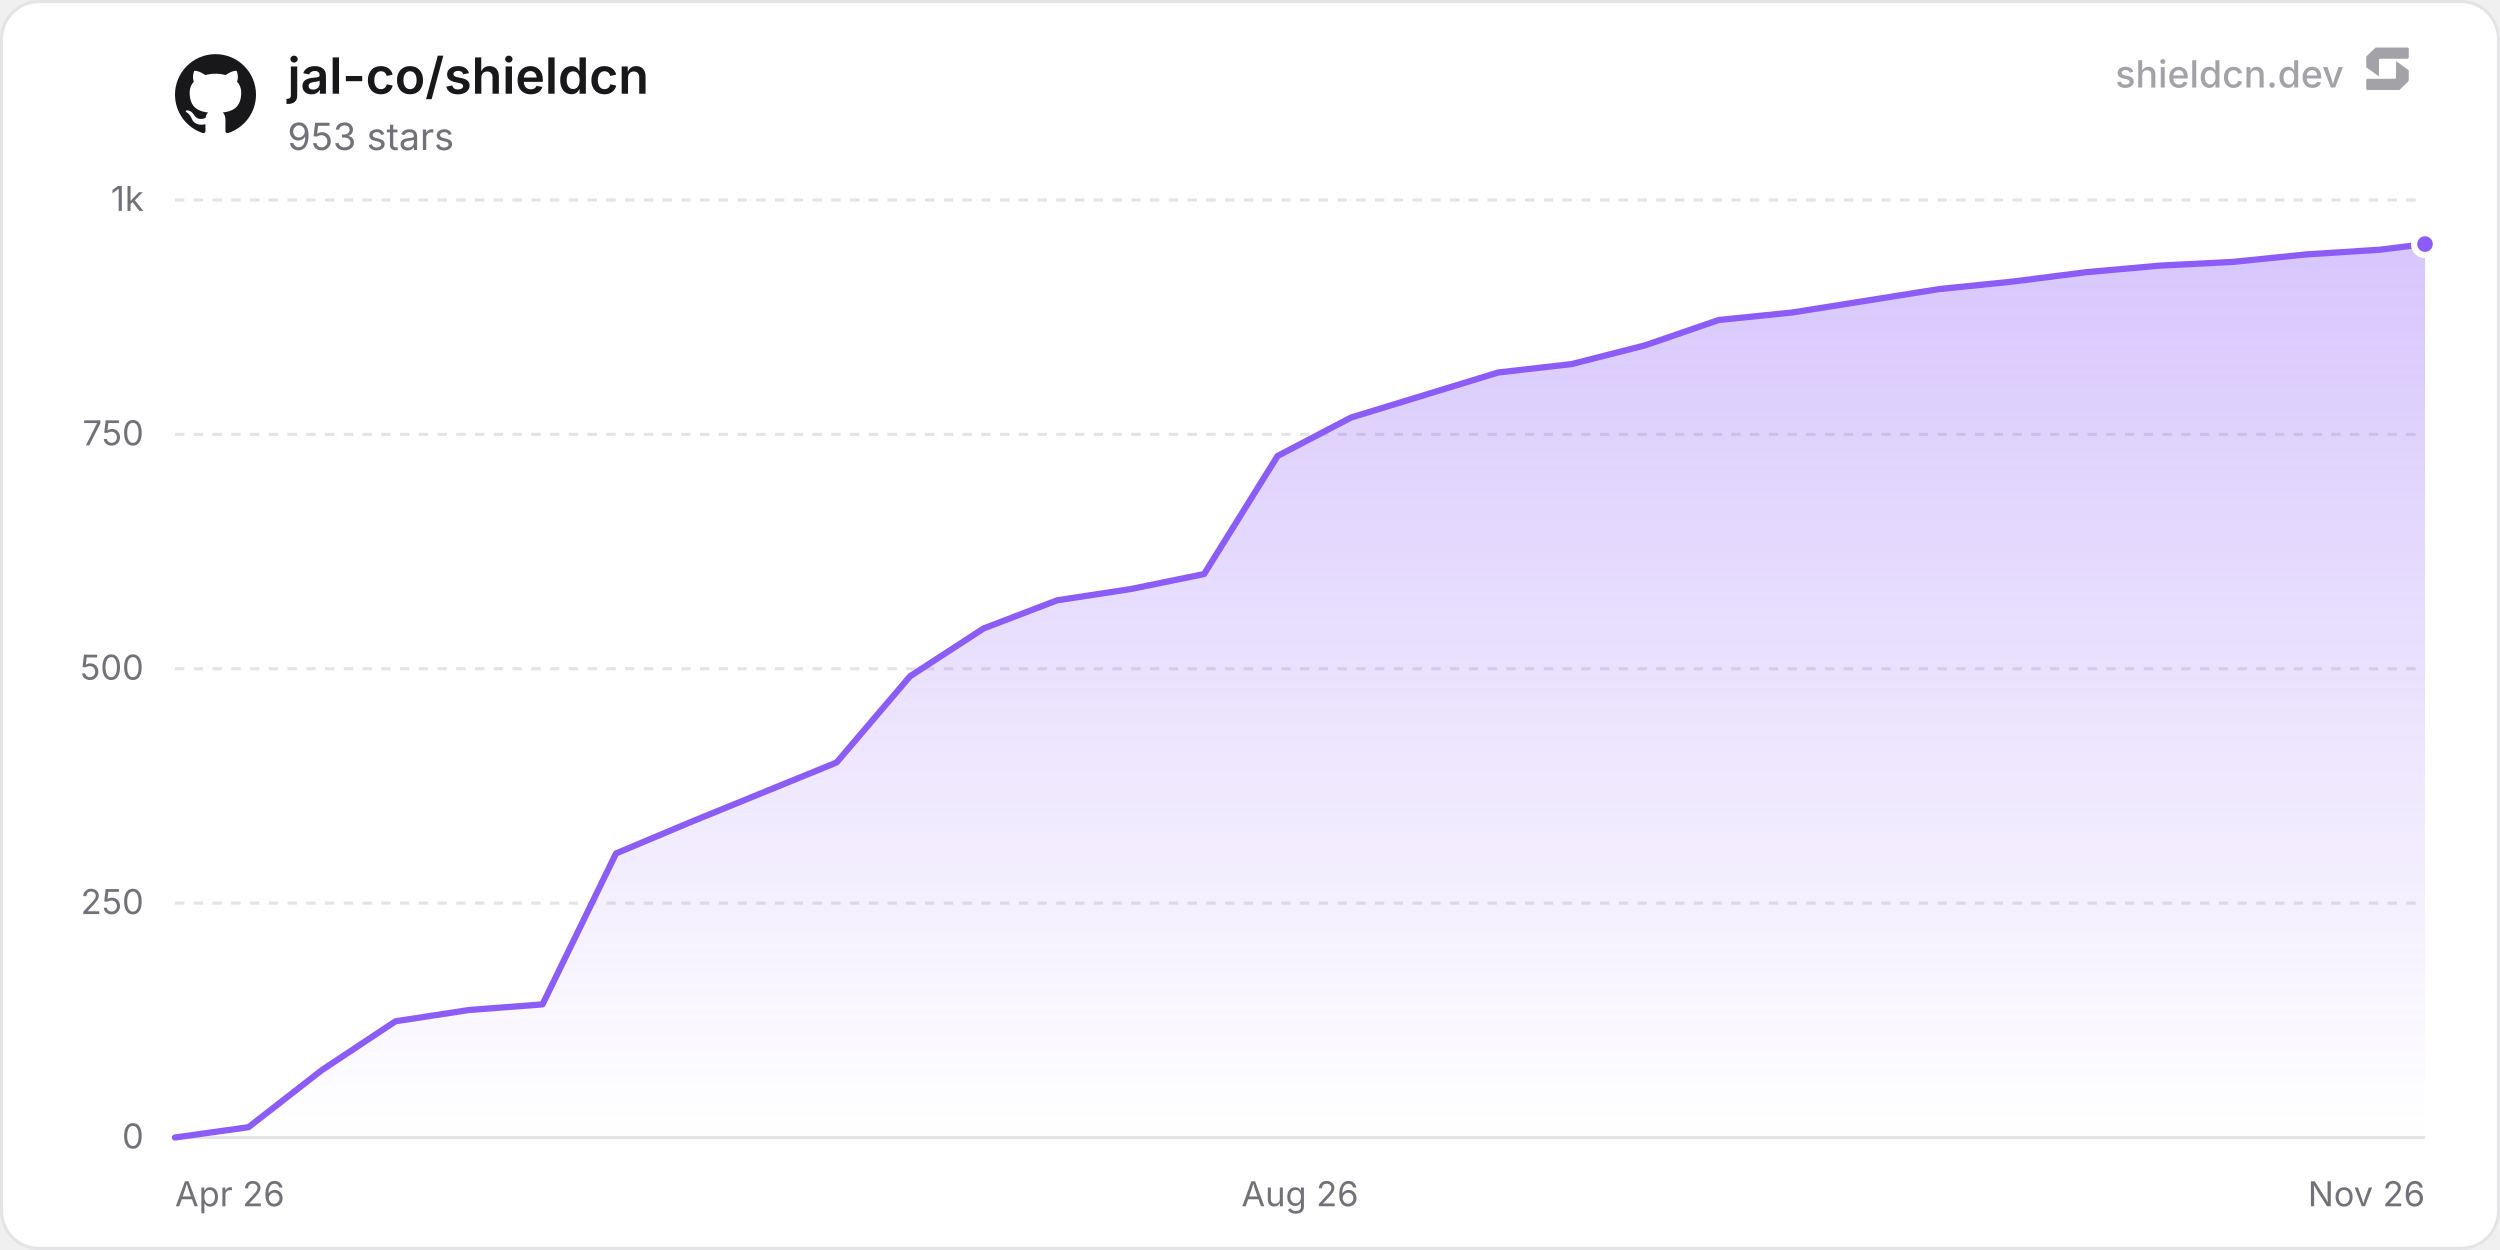
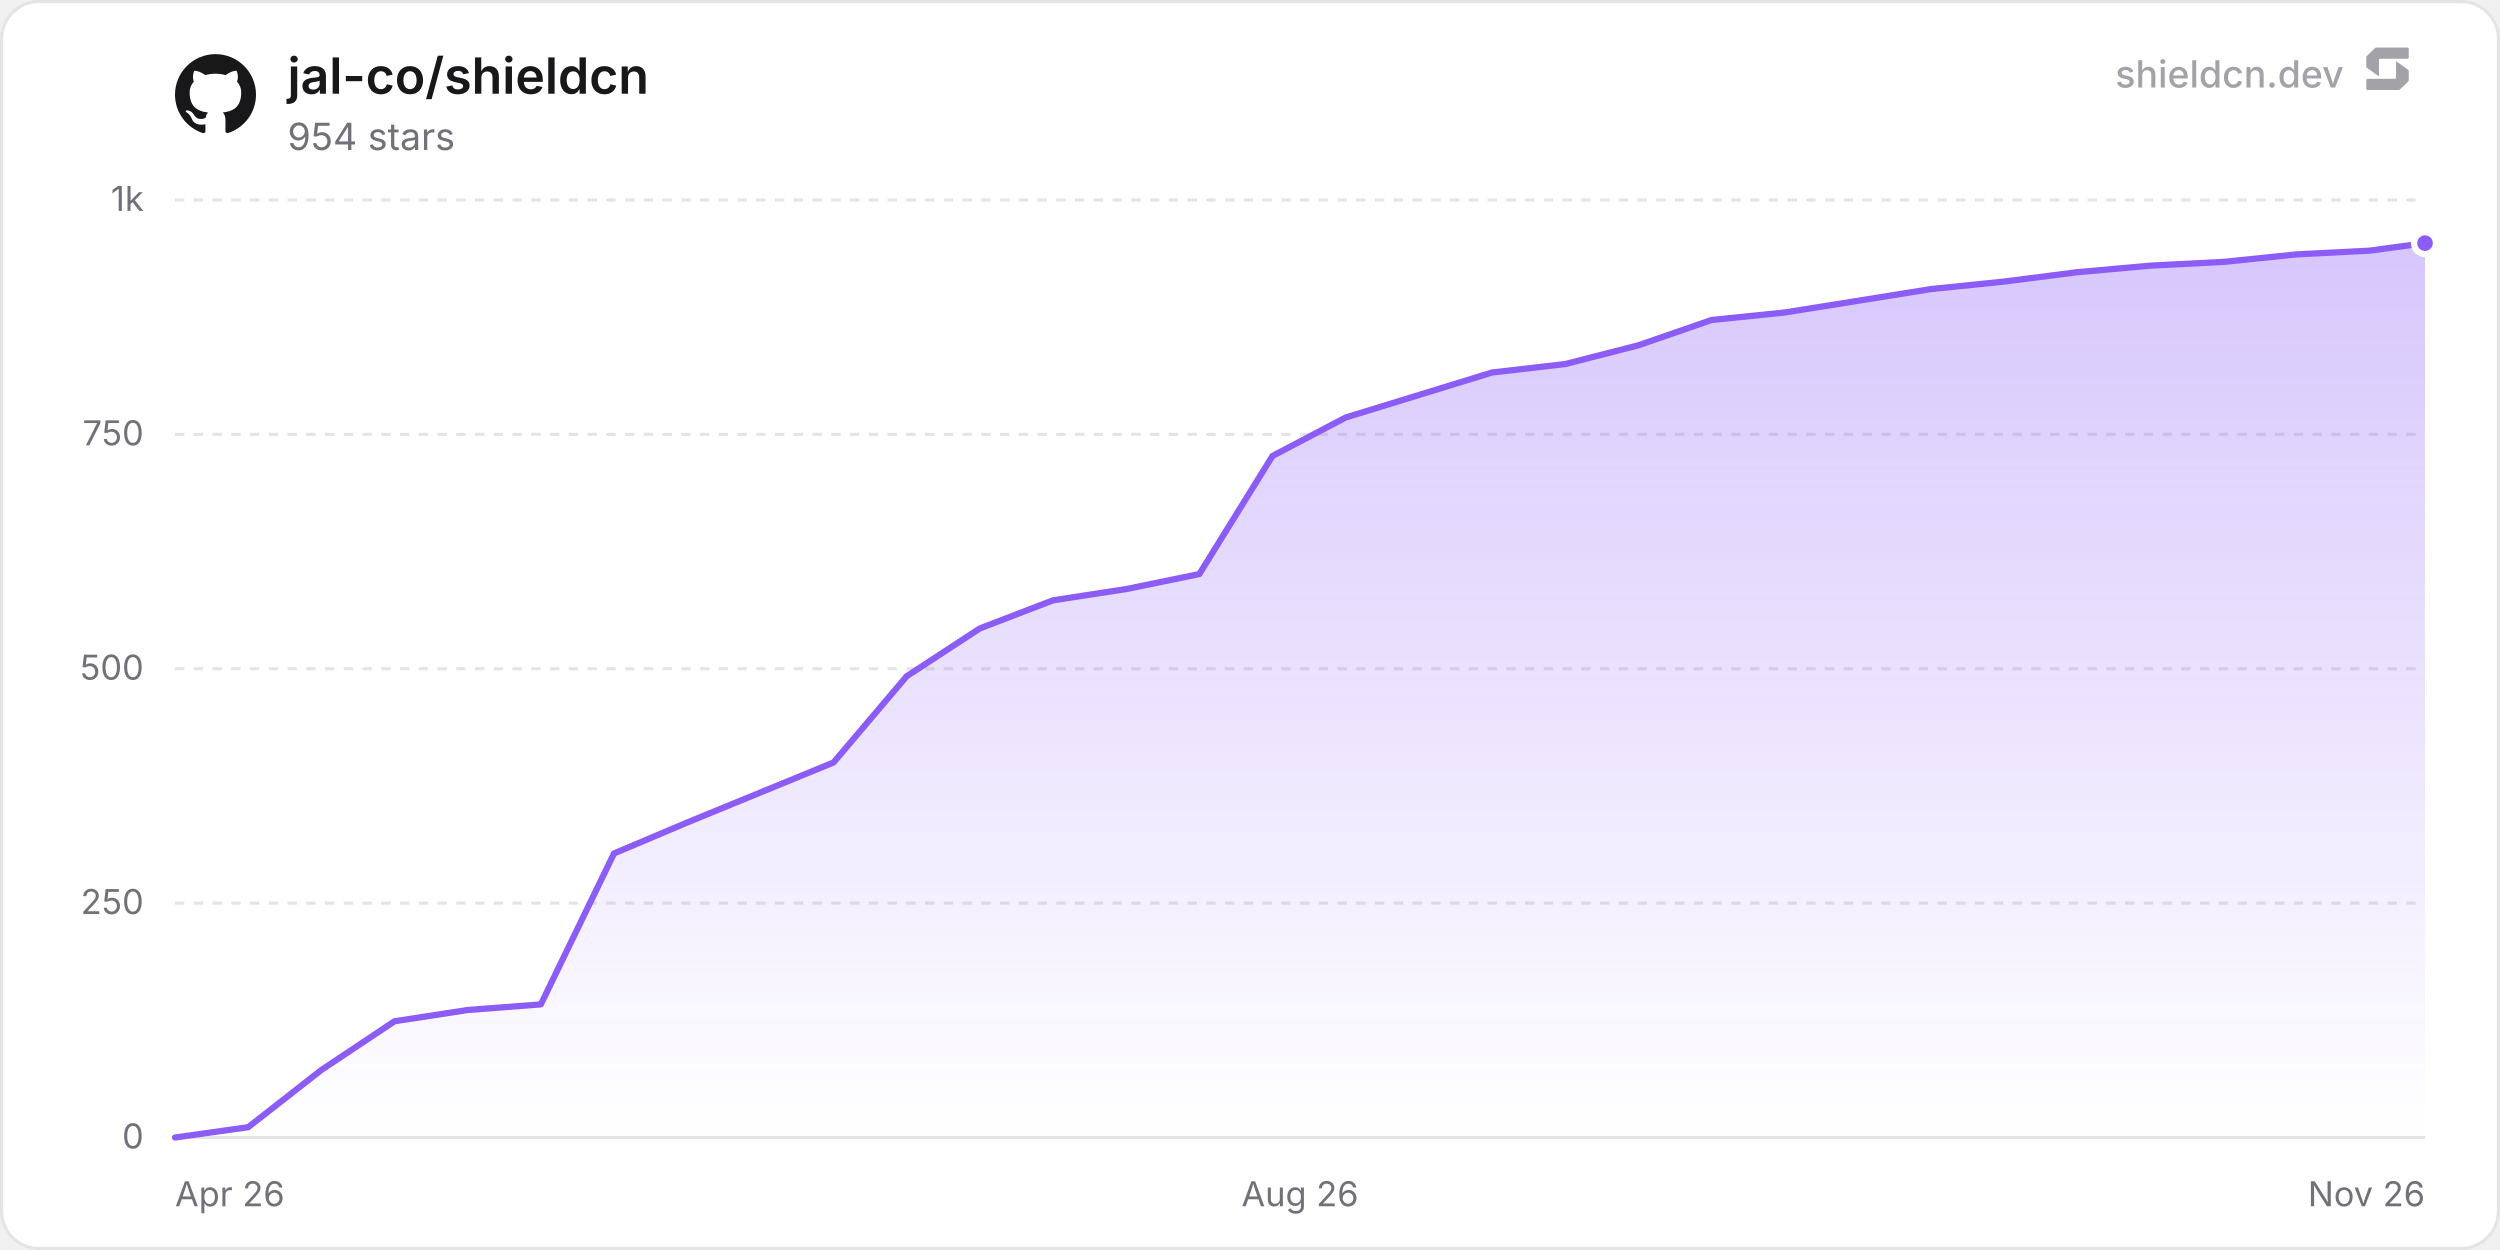
<svg xmlns="http://www.w3.org/2000/svg" width="800" height="400" viewBox="0 0 800 400" role="img" aria-label="jal-co/shieldcn">
  <defs>
    <linearGradient id="chartFill0" x1="0" y1="0" x2="0" y2="1">
      <stop offset="0%" stop-color="rgba(139, 92, 246, 0.35)" />
      <stop offset="100%" stop-color="rgba(139, 92, 246, 0)" />
    </linearGradient>
  </defs>
  <rect x="0.5" y="0.5" width="799" height="399" rx="12" fill="#ffffff" stroke="#e4e4e7" stroke-width="1" />
  <line x1="56" y1="364" x2="776" y2="364" stroke="#e4e4e7" stroke-width="1" />
  <text x="46" y="367.5" text-anchor="end" font-size="11" fill="#71717a" font-family="'Inter', ui-sans-serif, system-ui, -apple-system, BlinkMacSystemFont, 'Segoe UI', Roboto, Helvetica, Arial, sans-serif">0</text>
  <line x1="56" y1="289" x2="776" y2="289" stroke="#e4e4e7" stroke-width="1" stroke-dasharray="3 3" />
  <text x="46" y="292.5" text-anchor="end" font-size="11" fill="#71717a" font-family="'Inter', ui-sans-serif, system-ui, -apple-system, BlinkMacSystemFont, 'Segoe UI', Roboto, Helvetica, Arial, sans-serif">250</text>
  <line x1="56" y1="214" x2="776" y2="214" stroke="#e4e4e7" stroke-width="1" stroke-dasharray="3 3" />
  <text x="46" y="217.5" text-anchor="end" font-size="11" fill="#71717a" font-family="'Inter', ui-sans-serif, system-ui, -apple-system, BlinkMacSystemFont, 'Segoe UI', Roboto, Helvetica, Arial, sans-serif">500</text>
  <line x1="56" y1="139" x2="776" y2="139" stroke="#e4e4e7" stroke-width="1" stroke-dasharray="3 3" />
  <text x="46" y="142.5" text-anchor="end" font-size="11" fill="#71717a" font-family="'Inter', ui-sans-serif, system-ui, -apple-system, BlinkMacSystemFont, 'Segoe UI', Roboto, Helvetica, Arial, sans-serif">750</text>
  <line x1="56" y1="64" x2="776" y2="64" stroke="#e4e4e7" stroke-width="1" stroke-dasharray="3 3" />
  <text x="46" y="67.5" text-anchor="end" font-size="11" fill="#71717a" font-family="'Inter', ui-sans-serif, system-ui, -apple-system, BlinkMacSystemFont, 'Segoe UI', Roboto, Helvetica, Arial, sans-serif">1k</text>
  <text x="56" y="386" text-anchor="start" font-size="11" fill="#71717a" font-family="'Inter', ui-sans-serif, system-ui, -apple-system, BlinkMacSystemFont, 'Segoe UI', Roboto, Helvetica, Arial, sans-serif">Apr 26</text>
  <text x="416" y="386" text-anchor="middle" font-size="11" fill="#71717a" font-family="'Inter', ui-sans-serif, system-ui, -apple-system, BlinkMacSystemFont, 'Segoe UI', Roboto, Helvetica, Arial, sans-serif">Aug 26</text>
  <text x="776" y="386" text-anchor="end" font-size="11" fill="#71717a" font-family="'Inter', ui-sans-serif, system-ui, -apple-system, BlinkMacSystemFont, 'Segoe UI', Roboto, Helvetica, Arial, sans-serif">Nov 26</text>
-   <path d="M56 364 L79.52 360.7 L103.04 342.4 L126.57 326.8 L150.09 323.2 L173.61 321.4 L197.13 273.1 L220.66 263.2 L267.7 244 L291.22 216.4 L314.75 201.1 L338.27 192.1 L361.79 188.5 L385.31 183.7 L408.83 145.9 L432.36 133.6 L455.88 126.4 L479.4 119.2 L502.92 116.5 L526.45 110.5 L549.97 102.4 L573.49 100 L620.54 92.5 L644.06 90.1 L667.58 87.1 L691.1 85 L714.62 83.8 L738.15 81.4 L761.67 79.9 L776 78.1 L776 364 L56 364 Z" fill="url(#chartFill0)" />
-   <path d="M56 364 L79.52 360.7 L103.04 342.4 L126.57 326.8 L150.09 323.2 L173.61 321.4 L197.13 273.1 L220.66 263.2 L267.7 244 L291.22 216.4 L314.75 201.1 L338.27 192.1 L361.79 188.5 L385.31 183.7 L408.83 145.9 L432.36 133.6 L455.88 126.4 L479.4 119.2 L502.92 116.5 L526.45 110.5 L549.97 102.4 L573.49 100 L620.54 92.5 L644.06 90.1 L667.58 87.1 L691.1 85 L714.62 83.8 L738.15 81.4 L761.67 79.9 L776 78.1" fill="none" stroke="#8b5cf6" stroke-width="2" stroke-linejoin="round" stroke-linecap="round" />
-   <circle cx="776" cy="78.1" r="3.5" fill="#8b5cf6" stroke="#ffffff" stroke-width="2" />
+   <path d="M56 364 L79.41 360.7 L102.83 342.4 L126.24 326.8 L149.65 323.2 L173.07 321.4 L196.48 273.1 L219.89 263.2 L266.72 244 L290.13 216.4 L313.54 201.1 L336.96 192.1 L360.37 188.5 L383.78 183.7 L407.2 145.9 L430.61 133.6 L454.02 126.4 L477.44 119.2 L500.85 116.5 L524.26 110.5 L547.68 102.4 L571.09 100 L617.91 92.5 L641.33 90.1 L664.74 87.1 L688.15 85 L711.57 83.8 L734.98 81.4 L758.39 80.2 L776 77.8 L776 364 L56 364 Z" fill="url(#chartFill0)" />
+   <path d="M56 364 L79.41 360.7 L102.83 342.4 L126.24 326.8 L149.65 323.2 L173.07 321.4 L196.48 273.1 L219.89 263.2 L266.72 244 L290.13 216.4 L313.54 201.1 L336.96 192.1 L360.37 188.5 L383.78 183.7 L407.2 145.9 L430.61 133.6 L454.02 126.4 L477.44 119.2 L500.85 116.5 L524.26 110.5 L547.68 102.4 L571.09 100 L617.91 92.5 L641.33 90.1 L664.74 87.1 L688.15 85 L711.57 83.8 L734.98 81.4 L758.39 80.2 L776 77.8" fill="none" stroke="#8b5cf6" stroke-width="2" stroke-linejoin="round" stroke-linecap="round" />
+   <circle cx="776" cy="77.8" r="3.5" fill="#8b5cf6" stroke="#ffffff" stroke-width="2" />
  <g transform="translate(56, 17) scale(1.08)" fill="#18181b">
    <path d="M12 .297c-6.63 0-12 5.373-12 12 0 5.303 3.438 9.8 8.205 11.385.6.113.82-.258.82-.577 0-.285-.01-1.04-.015-2.04-3.338.724-4.042-1.61-4.042-1.61C4.422 18.07 3.633 17.7 3.633 17.7c-1.087-.744.084-.729.084-.729 1.205.084 1.838 1.236 1.838 1.236 1.07 1.835 2.809 1.305 3.495.998.108-.776.417-1.305.76-1.605-2.665-.3-5.466-1.332-5.466-5.93 0-1.31.465-2.38 1.235-3.22-.135-.303-.54-1.523.105-3.176 0 0 1.005-.322 3.3 1.23.96-.267 1.98-.399 3-.405 1.02.006 2.04.138 3 .405 2.28-1.552 3.285-1.23 3.285-1.23.645 1.653.24 2.873.12 3.176.765.84 1.23 1.91 1.23 3.22 0 4.61-2.805 5.625-5.475 5.92.42.36.81 1.096.81 2.22 0 1.606-.015 2.896-.015 3.286 0 .315.21.69.825.57C20.565 22.092 24 17.592 24 12.297c0-6.627-5.373-12-12-12" />
  </g>
  <text x="92" y="30" font-size="16" font-weight="600" fill="#18181b" font-family="'Inter', ui-sans-serif, system-ui, -apple-system, BlinkMacSystemFont, 'Segoe UI', Roboto, Helvetica, Arial, sans-serif">jal-co/shieldcn</text>
-   <text x="92" y="48" font-size="12" fill="#71717a" font-family="'Inter', ui-sans-serif, system-ui, -apple-system, BlinkMacSystemFont, 'Segoe UI', Roboto, Helvetica, Arial, sans-serif">953 stars</text>
+   <text x="92" y="48" font-size="12" fill="#71717a" font-family="'Inter', ui-sans-serif, system-ui, -apple-system, BlinkMacSystemFont, 'Segoe UI', Roboto, Helvetica, Arial, sans-serif">954 stars</text>
  <g fill-opacity="0.65">
    <text x="750" y="28" text-anchor="end" font-size="12" font-weight="500" fill="#71717a" font-family="'Inter', ui-sans-serif, system-ui, -apple-system, BlinkMacSystemFont, 'Segoe UI', Roboto, Helvetica, Arial, sans-serif">shieldcn.dev</text>
    <g transform="translate(756, 14) scale(0.01)" fill="#71717a">
      <path d="M1088.4,565.1c-6.5-4.7-15.5,0-15.5,7.9v510.2c0,21.3-18.1,38.6-40.4,38.6H160.9c-22.3,0-40.4,17.3-40.4,38.6v280.8c0,21.3,18.1,38.6,40.4,38.6h1004.5c10.8,0,21.2-4.2,28.8-11.6l273.4-266.3c7.4-7.2,11.6-16.9,11.6-27v-308.7c0-12.1-5.9-23.5-16.1-30.8l-374.7-270.3Z" />
      <path d="M511.2,1035.9c6.5,4.7,15.5,0,15.5-7.9v-510.2c0-21.3,18.1-38.6,40.4-38.6h871.7c22.3,0,40.4-17.3,40.4-38.6V159.7c0-21.3-18.1-38.6-40.4-38.6H434.3c-10.8,0-21.2,4.2-28.8,11.6L132,399c-7.4,7.2-11.6,16.9-11.6,27v308.7c0,12.1,5.9,23.5,16.1,30.8l374.7,270.3Z" />
    </g>
  </g>
</svg>
